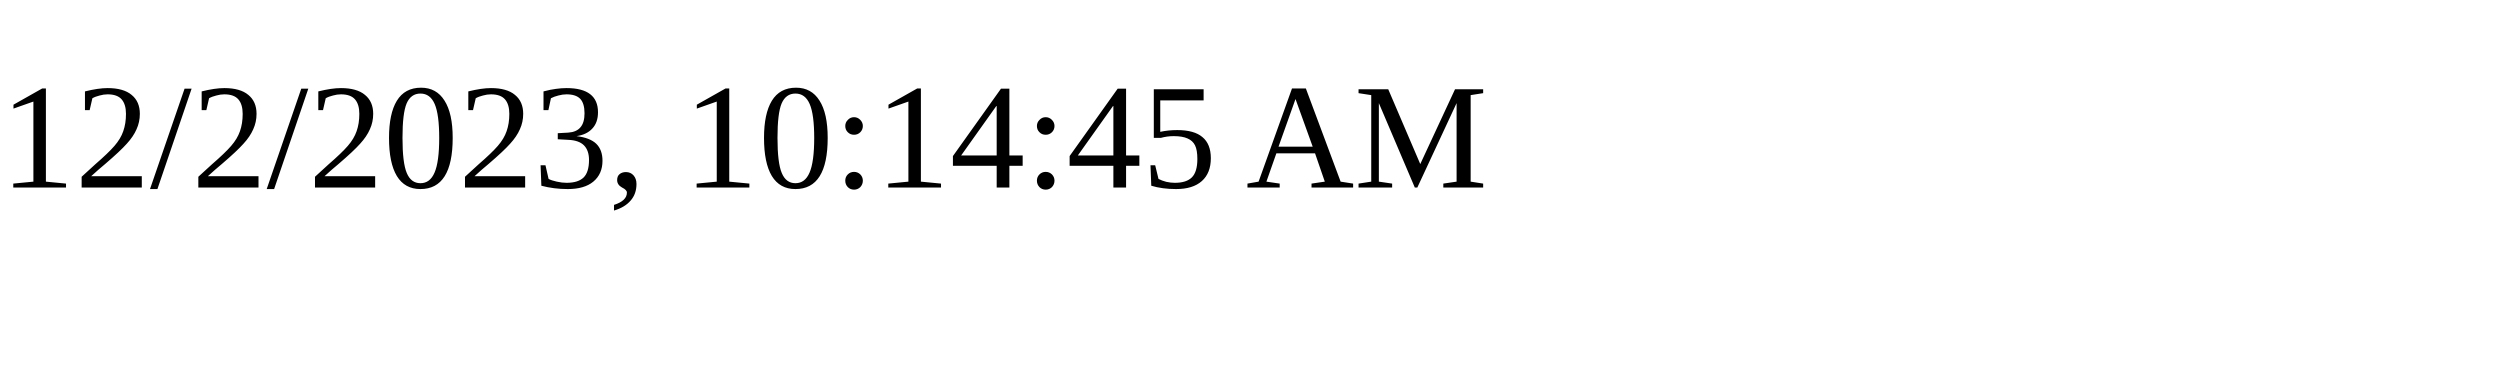
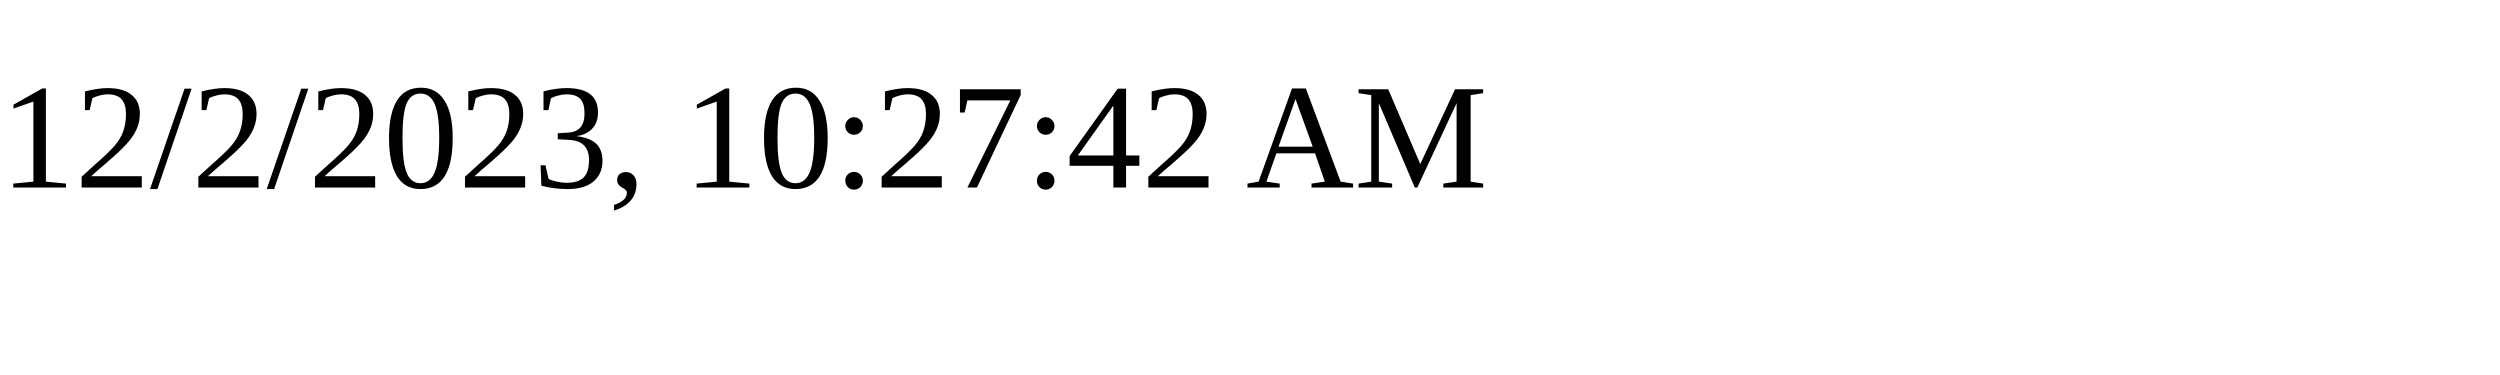
<svg xmlns="http://www.w3.org/2000/svg" height="30" width="200">
-   <text x="0" y="15">12/2/2023, 10:14:45 AM</text>
+   <text x="0" y="15">12/2/2023, 10:27:42 AM</text>
</svg>
